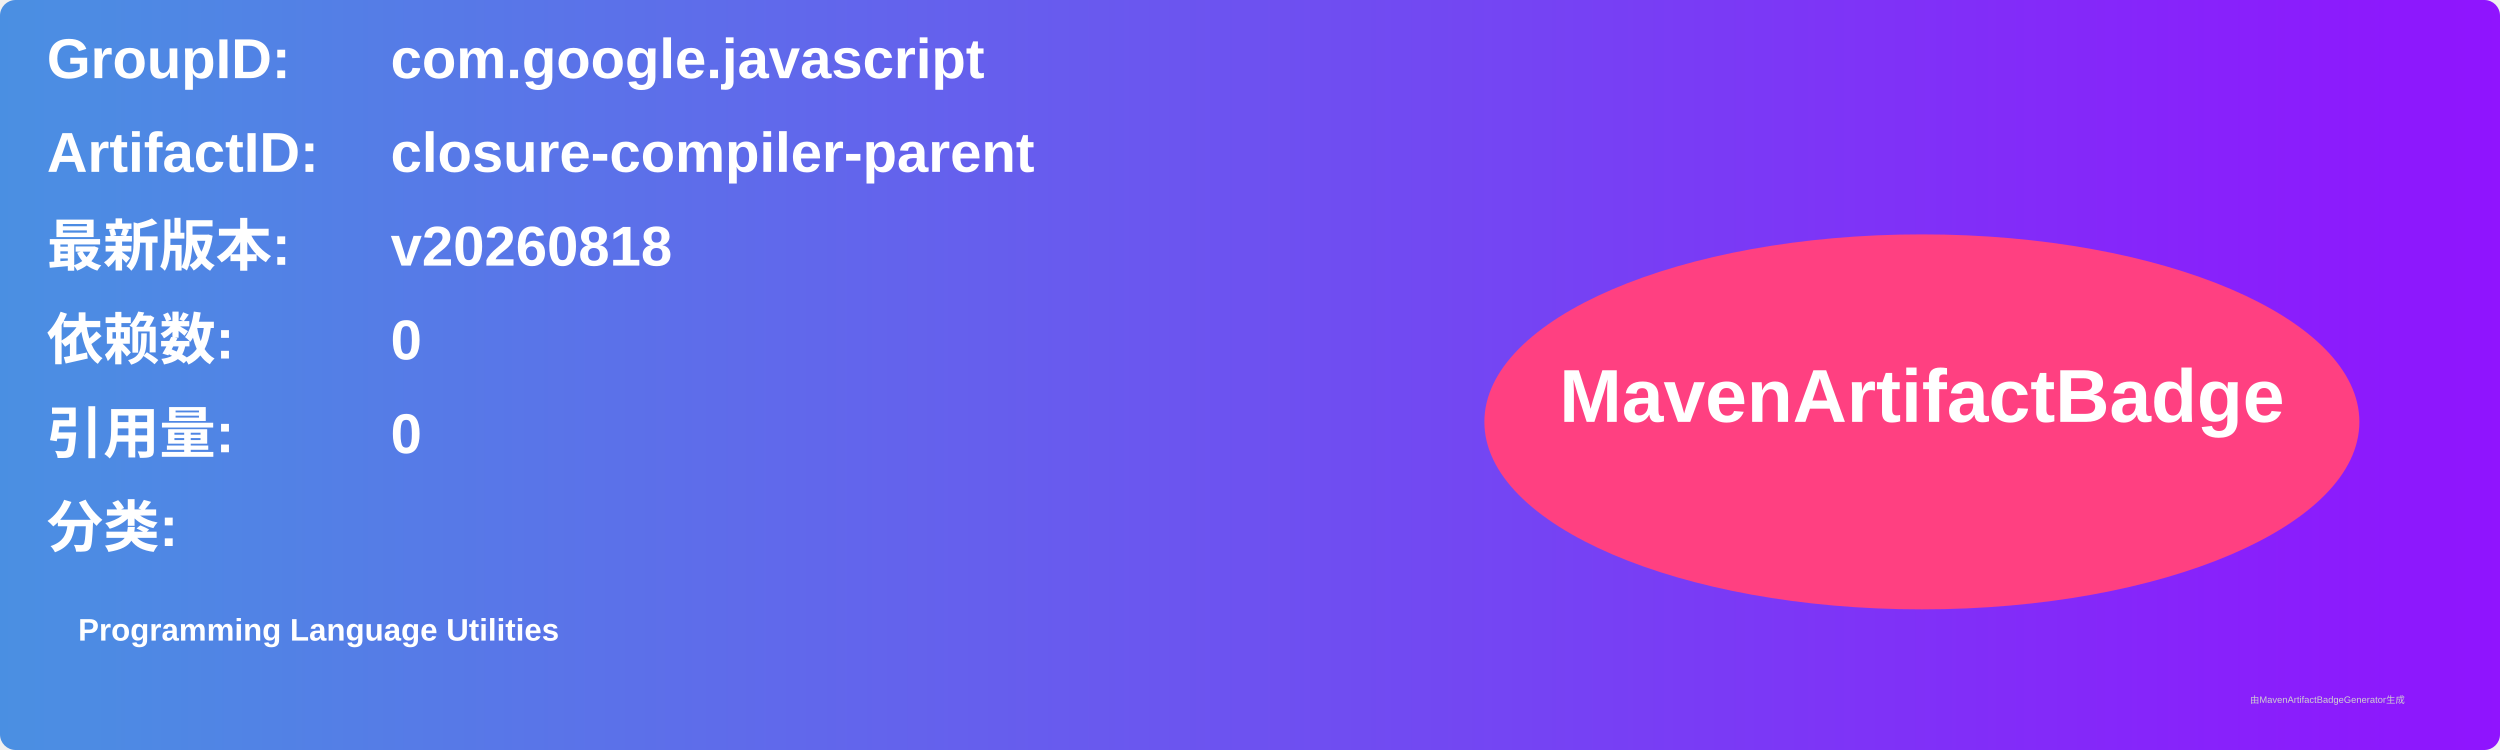
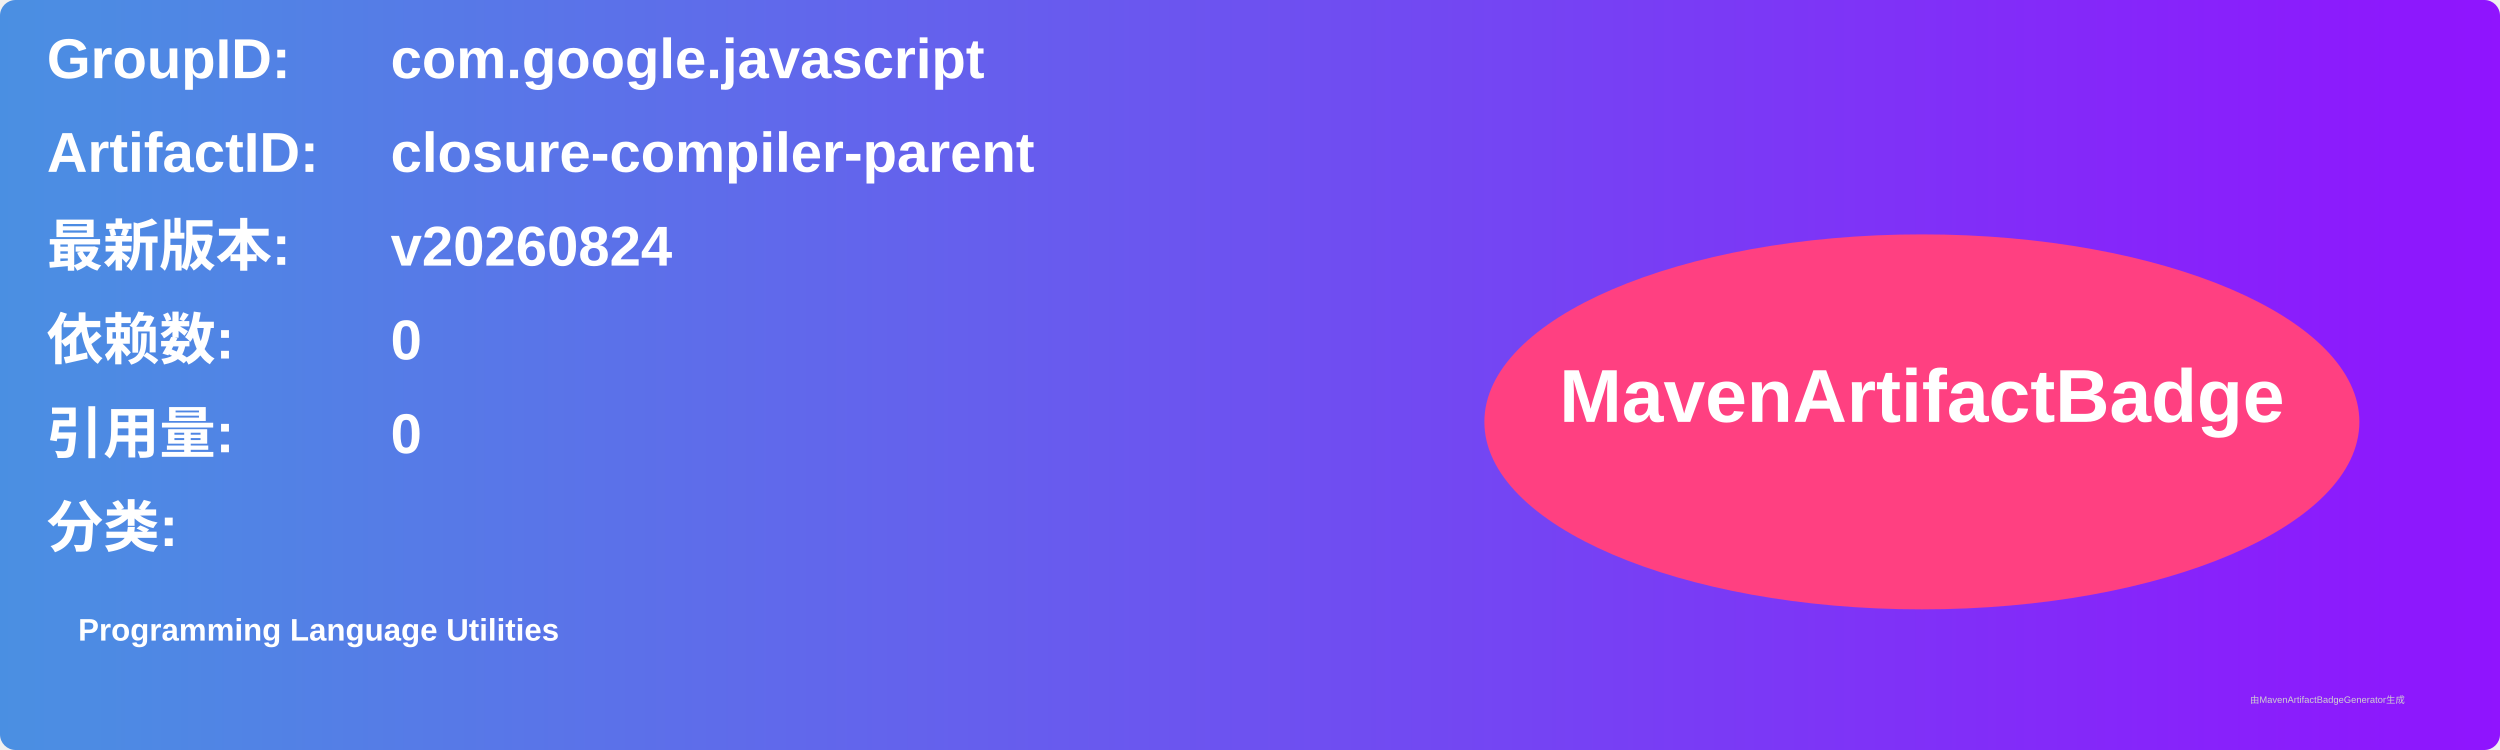
<svg xmlns="http://www.w3.org/2000/svg" width="800" height="240" viewBox="0 0 800 240">
  <linearGradient id="grad" x1="0%" y1="0%" x2="100%" y2="0%">
    <stop offset="0%" stop-color="#4a90e2" />
    <stop offset="100%" stop-color="#9013fe" />
  </linearGradient>
  <rect width="100%" height="100%" rx="5" ry="5" fill="url(#grad)" />
  <g transform="translate(15, 15)">
    <text x="0" y="10" font-family="Arial" font-size="18" fill="white" font-weight="bold" width="260">GroupID:</text>
    <text x="110" y="10" font-family="Arial" font-size="18" fill="white" font-weight="bold" width="460">com.google.javascript</text>
    <text x="0" y="40" font-family="Arial" font-size="18" fill="white" font-weight="bold" width="260">ArtifactID:</text>
    <text x="110" y="40" font-family="Arial" font-size="18" fill="white" font-weight="bold" width="460">closure-compiler-parent</text>
    <text x="0" y="70" font-family="Arial" font-size="18" fill="white" font-weight="bold">最新版本:</text>
    <text x="110" y="70" font-family="Arial" font-size="18" fill="white" font-weight="bold">
-       <tspan font-weight="bold">v20260818</tspan>
+       <tspan font-weight="bold">v20260824</tspan>
    </text>
    <text x="0" y="100" font-family="Arial" font-size="18" fill="white" font-weight="bold">依赖数: </text>
    <text x="110" y="100" font-family="Arial" font-size="18" fill="white">
      <tspan font-weight="bold">0</tspan>
    </text>
    <text x="0" y="130" font-family="Arial" font-size="18" fill="white" font-weight="bold">引用量: </text>
    <text x="110" y="130" font-family="Arial" font-size="18" fill="white">
      <tspan font-weight="bold">0</tspan>
    </text>
    <text x="0" y="160" font-family="Arial" font-size="18" fill="white" font-weight="bold">分类:</text>
    <text x="10" y="190" font-family="Arial" font-size="10" fill="white">
      <tspan font-weight="bold">Programming Language Utilities</tspan>
    </text>
    <ellipse cx="600" cy="120" rx="140" ry="60" fill="#ff4081" />
    <text x="600" y="120" text-anchor="middle" font-family="Arial" font-size="24" fill="white" font-weight="bold">MavenArtifactBadge</text>
  </g>
  <text x="720" y="225" font-family="Arial" font-size="3" fill="#d0d0d0">由MavenArtifactBadgeGenerator生成</text>
</svg>
